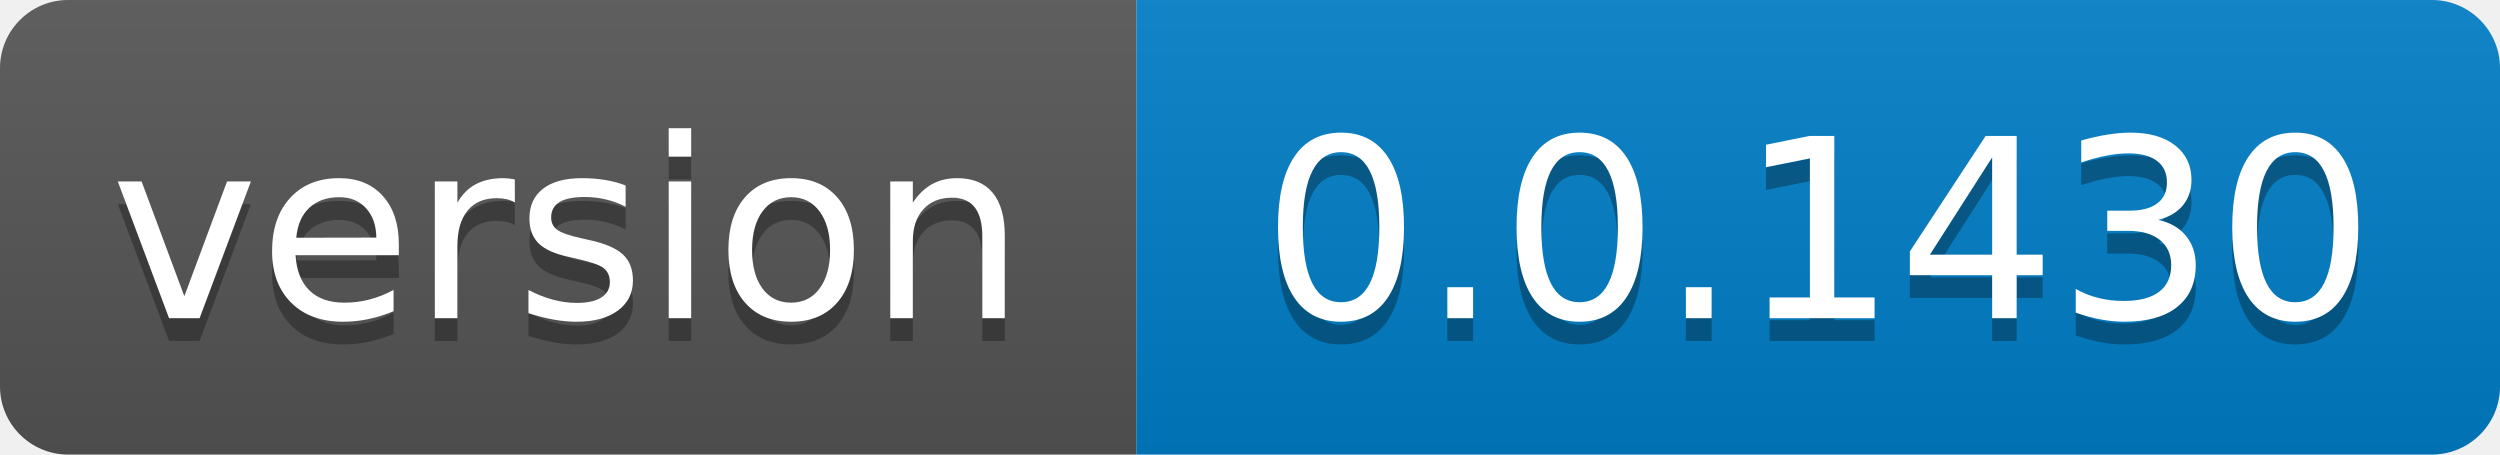
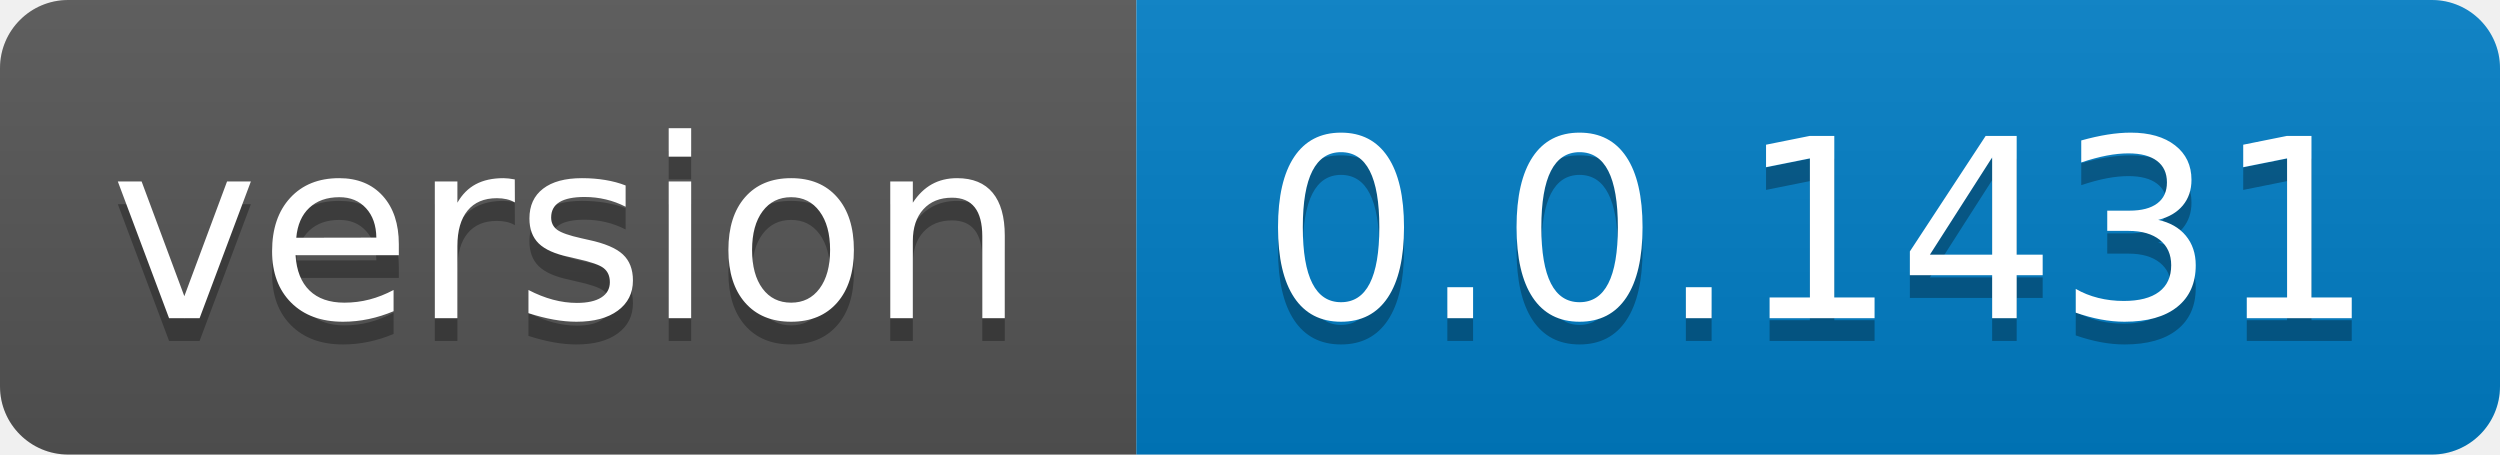
- <svg xmlns="http://www.w3.org/2000/svg" width="110" height="20" role="img" aria-label="version: 0.0.1430">
+ <svg xmlns="http://www.w3.org/2000/svg" width="110" height="20" role="img" aria-label="version: 0.0.1431">
  <linearGradient id="s" x2="0" y2="100%">
    <stop offset="0" stop-color="#bbb" stop-opacity=".1" />
    <stop offset="1" stop-opacity=".1" />
  </linearGradient>
  <clipPath id="r">
    <rect width="110" height="20" rx="3" fill="#fff" />
  </clipPath>
  <g clip-path="url(#r)">
    <rect width="50" height="20" fill="#555" />
    <rect x="50" width="60" height="20" fill="#007ec6" />
    <rect width="110" height="20" fill="url(#s)" />
  </g>
  <g fill="#fff" text-anchor="middle" font-family="Verdana,Geneva,DejaVu Sans,sans-serif" text-rendering="geometricPrecision" font-size="110">
    <text aria-hidden="true" x="250.0" transform="scale(.1)" textLength="400" y="150" fill="#010101" fill-opacity=".3">version</text>
    <text x="250.0" transform="scale(.1)" textLength="400" y="140" fill="#fff">version</text>
-     <text aria-hidden="true" x="800.0" transform="scale(.1)" textLength="500" y="150" fill="#010101" fill-opacity=".3">0.0.1430</text>
-     <text x="800.0" transform="scale(.1)" textLength="500" y="140" fill="#fff">0.0.1430</text>
+     <text aria-hidden="true" x="800.0" transform="scale(.1)" textLength="500" y="150" fill="#010101" fill-opacity=".3">0.0.1431</text>
+     <text x="800.0" transform="scale(.1)" textLength="500" y="140" fill="#fff">0.0.1431</text>
  </g>
</svg>
